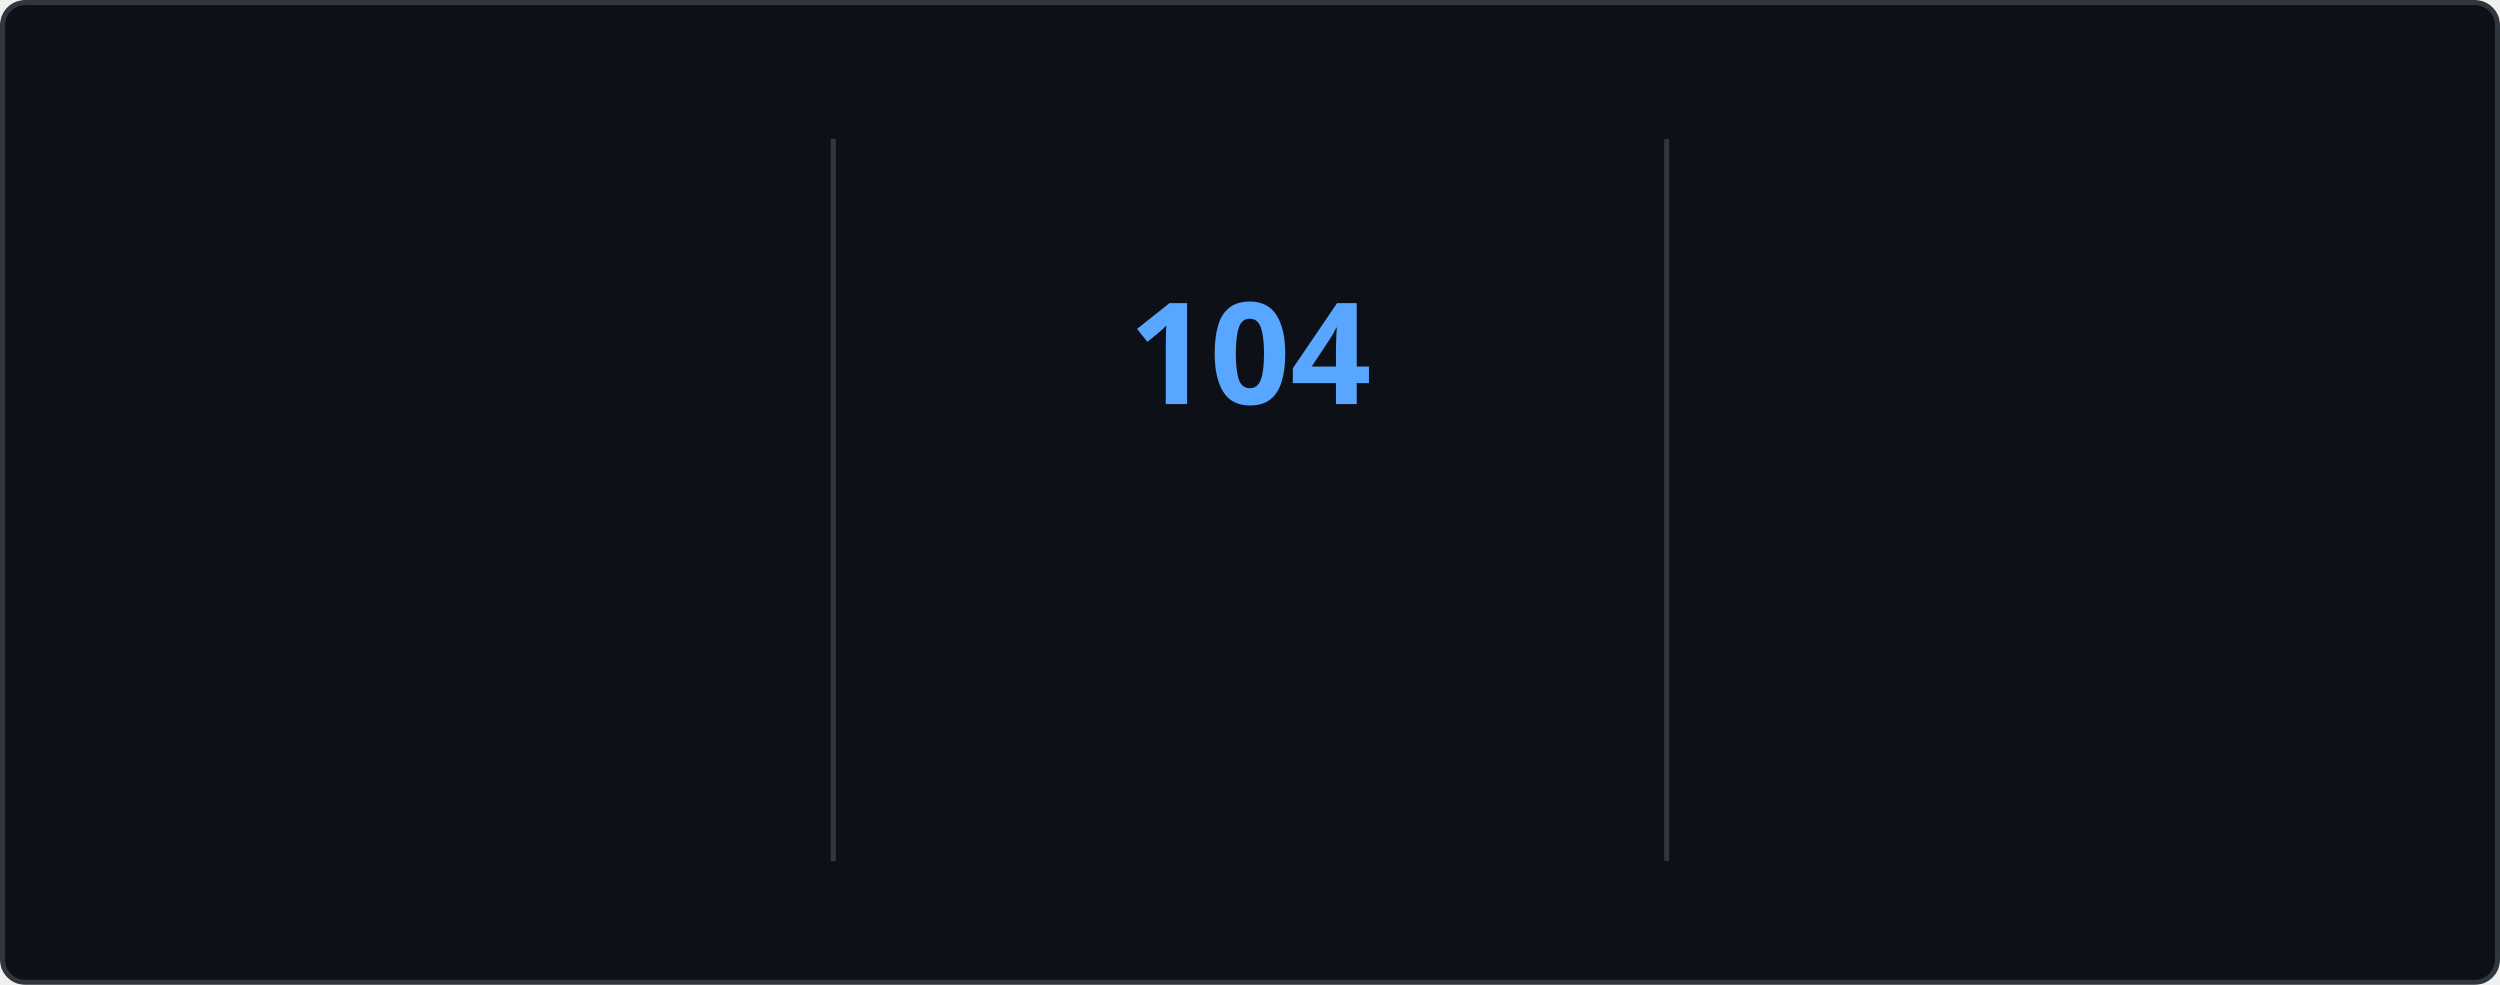
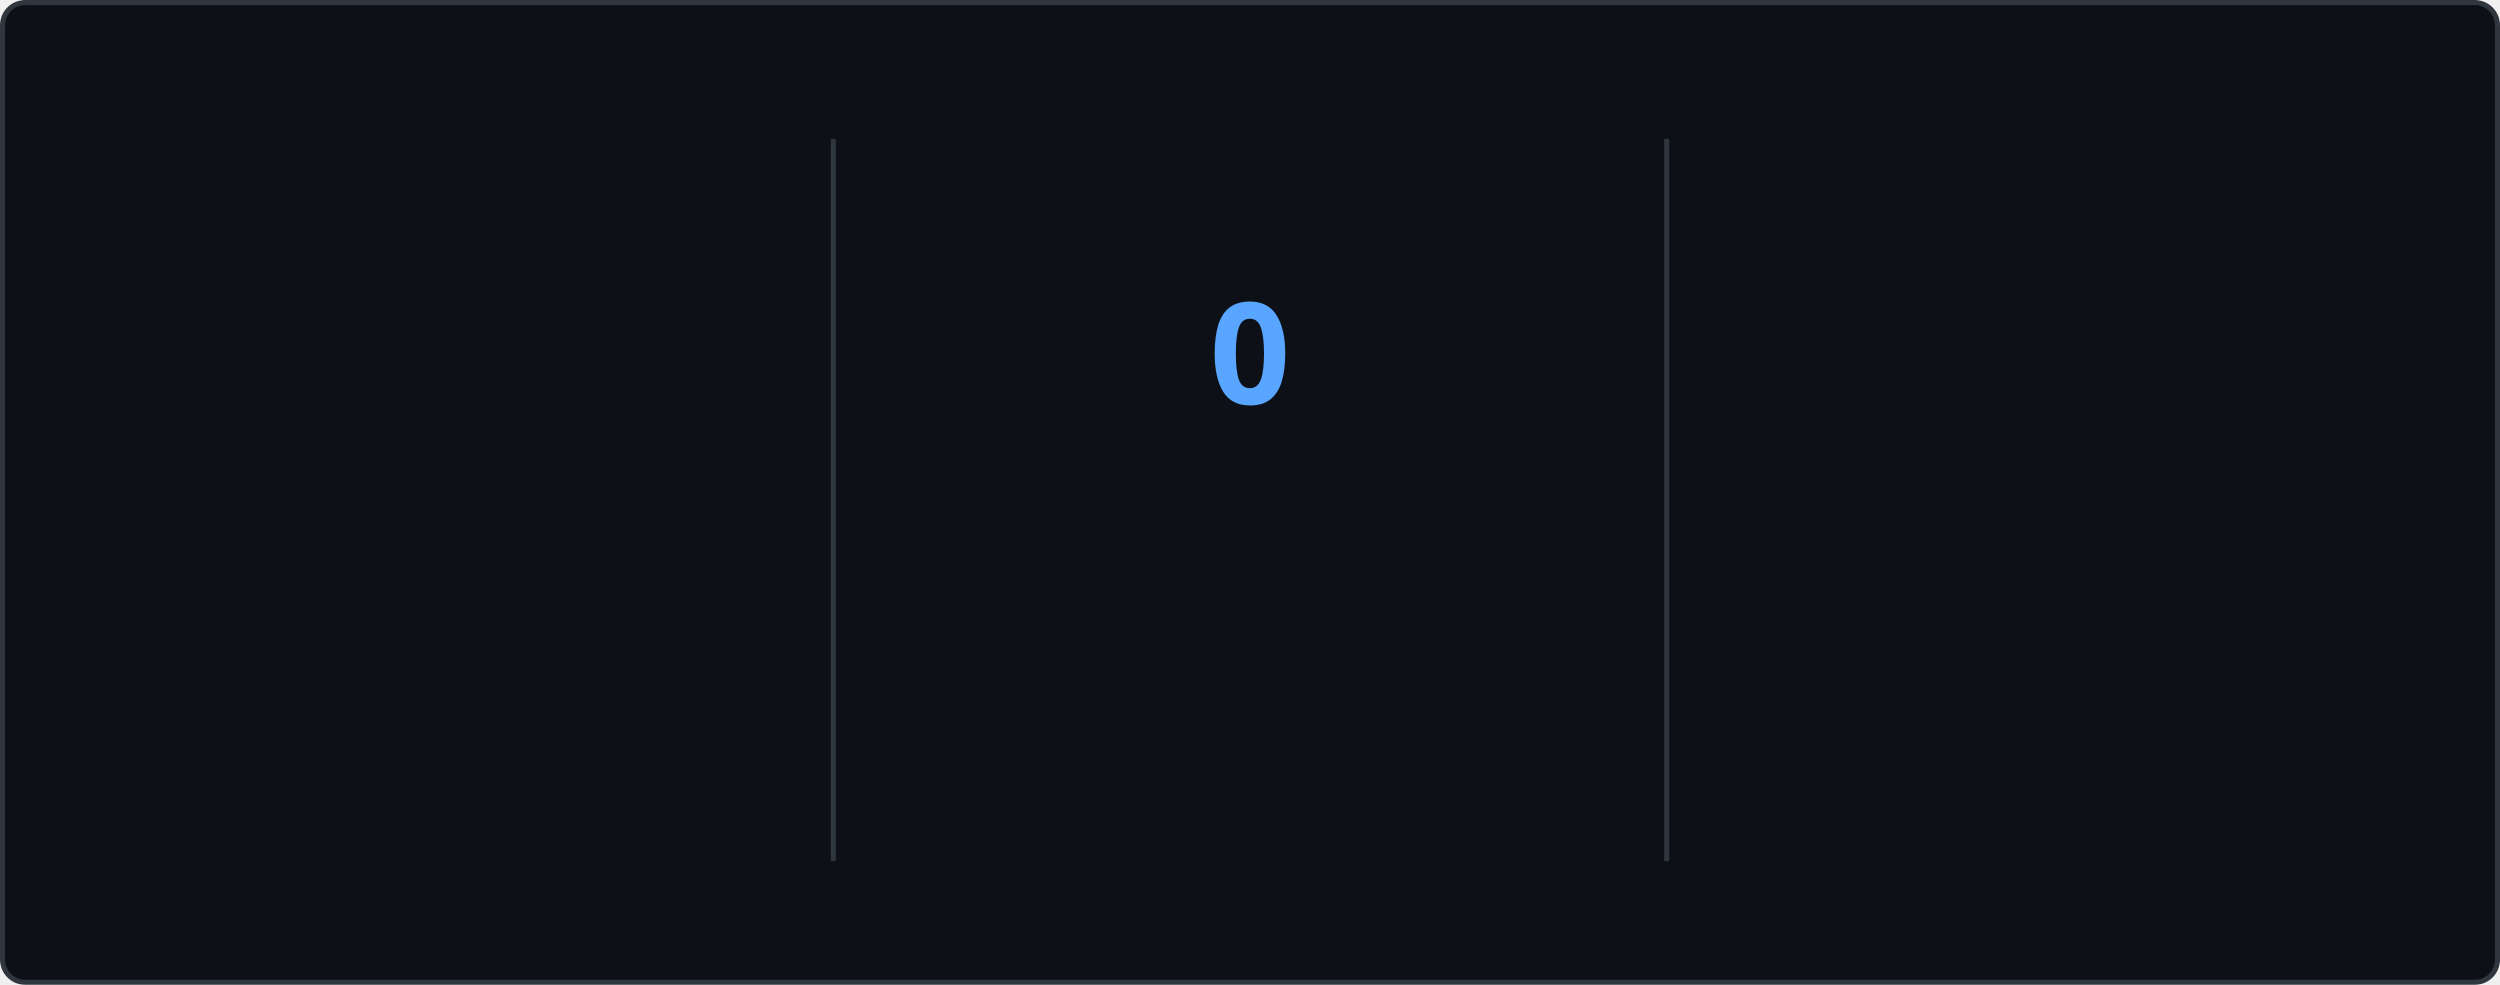
<svg xmlns="http://www.w3.org/2000/svg" style="isolation: isolate" viewBox="0 0 495 195" width="495px" height="195px" direction="ltr">
  <style>
    @keyframes currstreak {
      0% { font-size: 3px; opacity: 0.2; }
      80% { font-size: 34px; opacity: 1; }
      100% { font-size: 28px; opacity: 1; }
    }
    @keyframes fadein {
      0% { opacity: 0; }
      100% { opacity: 1; }
    }
    .big-number {
      font-family: "Segoe UI", Ubuntu, sans-serif;
      font-weight: 700;
      font-size: 28px;
      fill: #e6edf3;
    }
    .label {
      font-family: "Segoe UI", Ubuntu, sans-serif;
      font-weight: 400;
      font-size: 14px;
      fill: #e6edf3;
    }
    .range-text {
      font-family: "Segoe UI", Ubuntu, sans-serif;
      font-weight: 400;
      font-size: 12px;
      fill: #8b949e;
    }
    .current-streak-num {
      font-family: "Segoe UI", Ubuntu, sans-serif;
      font-weight: 700;
      font-size: 28px;
      fill: #58a6ff;
    }</style>
  <defs>
    <clipPath id="outer_rectangle">
      <rect width="495" height="195" rx="4.5" />
    </clipPath>
    <mask id="mask_out_ring_behind_fire">
      <rect width="495" height="195" fill="white" />
      <ellipse id="mask-ellipse" cx="247.5" cy="32" rx="13" ry="18" fill="black" />
    </mask>
  </defs>
  <g clip-path="url(#outer_rectangle)">
    <g style="isolation: isolate">
      <rect fill="#0d1117" rx="4.5" x="0.5" y="0.5" width="494" height="194" stroke="#30363d" />
    </g>
    <g style="isolation: isolate">
      <line x1="165" y1="28" x2="165" y2="170" vector-effect="non-scaling-stroke" stroke-width="1" stroke="#30363d" stroke-linejoin="miter" stroke-linecap="square" stroke-miterlimit="3" />
      <line x1="330" y1="28" x2="330" y2="170" vector-effect="non-scaling-stroke" stroke-width="1" stroke="#30363d" stroke-linejoin="miter" stroke-linecap="square" stroke-miterlimit="3" />
    </g>
    <g style="isolation: isolate">
      <g transform="translate(82.5, 48)">
        <text x="0" y="32" stroke-width="0" text-anchor="middle" class="big-number" style="opacity: 0; animation: fadein 0.5s linear forwards 0.6s">
            7.3K
          </text>
      </g>
      <g transform="translate(82.5, 84)">
        <text x="0" y="32" stroke-width="0" text-anchor="middle" class="label" style="opacity: 0; animation: fadein 0.5s linear forwards 0.7s">
            Total Contributions
          </text>
      </g>
      <g transform="translate(82.5, 114)">
        <text x="0" y="32" stroke-width="0" text-anchor="middle" class="range-text" style="opacity: 0; animation: fadein 0.5s linear forwards 0.8s">
            Oct 19 - Present
          </text>
      </g>
    </g>
    <g style="isolation: isolate">
      <g mask="url(#mask_out_ring_behind_fire)">
        <circle cx="247.5" cy="71" r="40" fill="none" stroke="#e6edf3" stroke-width="5" style="opacity: 0; animation: fadein 0.5s linear forwards 0.4s" />
      </g>
      <g transform="translate(247.5, 19.5)" stroke-opacity="0" style="opacity: 0; animation: fadein 0.5s linear forwards 0.6s">
        <path d="M -12 -0.5 L 15 -0.5 L 15 23.5 L -12 23.5 L -12 -0.5 Z" fill="none" />
        <path d="M 1.5 0.67 C 1.5 0.67 2.24 3.32 2.24 5.47 C 2.24 7.53 0.89 9.2 -1.17 9.2 C -3.23 9.2 -4.79 7.53 -4.79 5.47 L -4.76 5.11 C -6.78 7.51 -8 10.62 -8 13.99 C -8 18.41 -4.42 22 0 22 C 4.42 22 8 18.41 8 13.99 C 8 8.6 5.41 3.79 1.5 0.67 Z M -0.29 19 C -2.07 19 -3.51 17.6 -3.51 15.86 C -3.51 14.24 -2.46 13.1 -0.7 12.74 C 1.07 12.38 2.9 11.53 3.92 10.16 C 4.31 11.45 4.51 12.81 4.51 14.2 C 4.51 16.85 2.36 19 -0.29 19 Z" fill="#e6edf3" stroke-opacity="0" />
      </g>
      <g transform="translate(247.5, 48)">
        <text x="0" y="32" stroke-width="0" text-anchor="middle" class="current-streak-num" style="animation: currstreak 0.6s linear forwards">
-             104
+             0
          </text>
      </g>
      <g transform="translate(247.5, 108)">
        <text x="0" y="32" stroke-width="0" text-anchor="middle" class="label" style="opacity: 0; animation: fadein 0.5s linear forwards 0.9s">
            Current Streak
          </text>
      </g>
      <g transform="translate(247.5, 145)">
        <text x="0" y="21" stroke-width="0" text-anchor="middle" class="range-text" style="opacity: 0; animation: fadein 0.5s linear forwards 0.9s">
-             Jul 12 - Oct 23
+             0 days
          </text>
      </g>
    </g>
    <g style="isolation: isolate">
      <g transform="translate(412.5, 48)">
        <text x="0" y="32" stroke-width="0" text-anchor="middle" class="big-number" style="opacity: 0; animation: fadein 0.5s linear forwards 1.2s">
            104
          </text>
      </g>
      <g transform="translate(412.5, 84)">
        <text x="0" y="32" stroke-width="0" text-anchor="middle" class="label" style="opacity: 0; animation: fadein 0.5s linear forwards 1.3s">
            Longest Streak
          </text>
      </g>
      <g transform="translate(412.5, 114)">
        <text x="0" y="32" stroke-width="0" text-anchor="middle" class="range-text" style="opacity: 0; animation: fadein 0.5s linear forwards 1.4s">
            Jul 12 - Oct 23
          </text>
      </g>
    </g>
  </g>
</svg>
